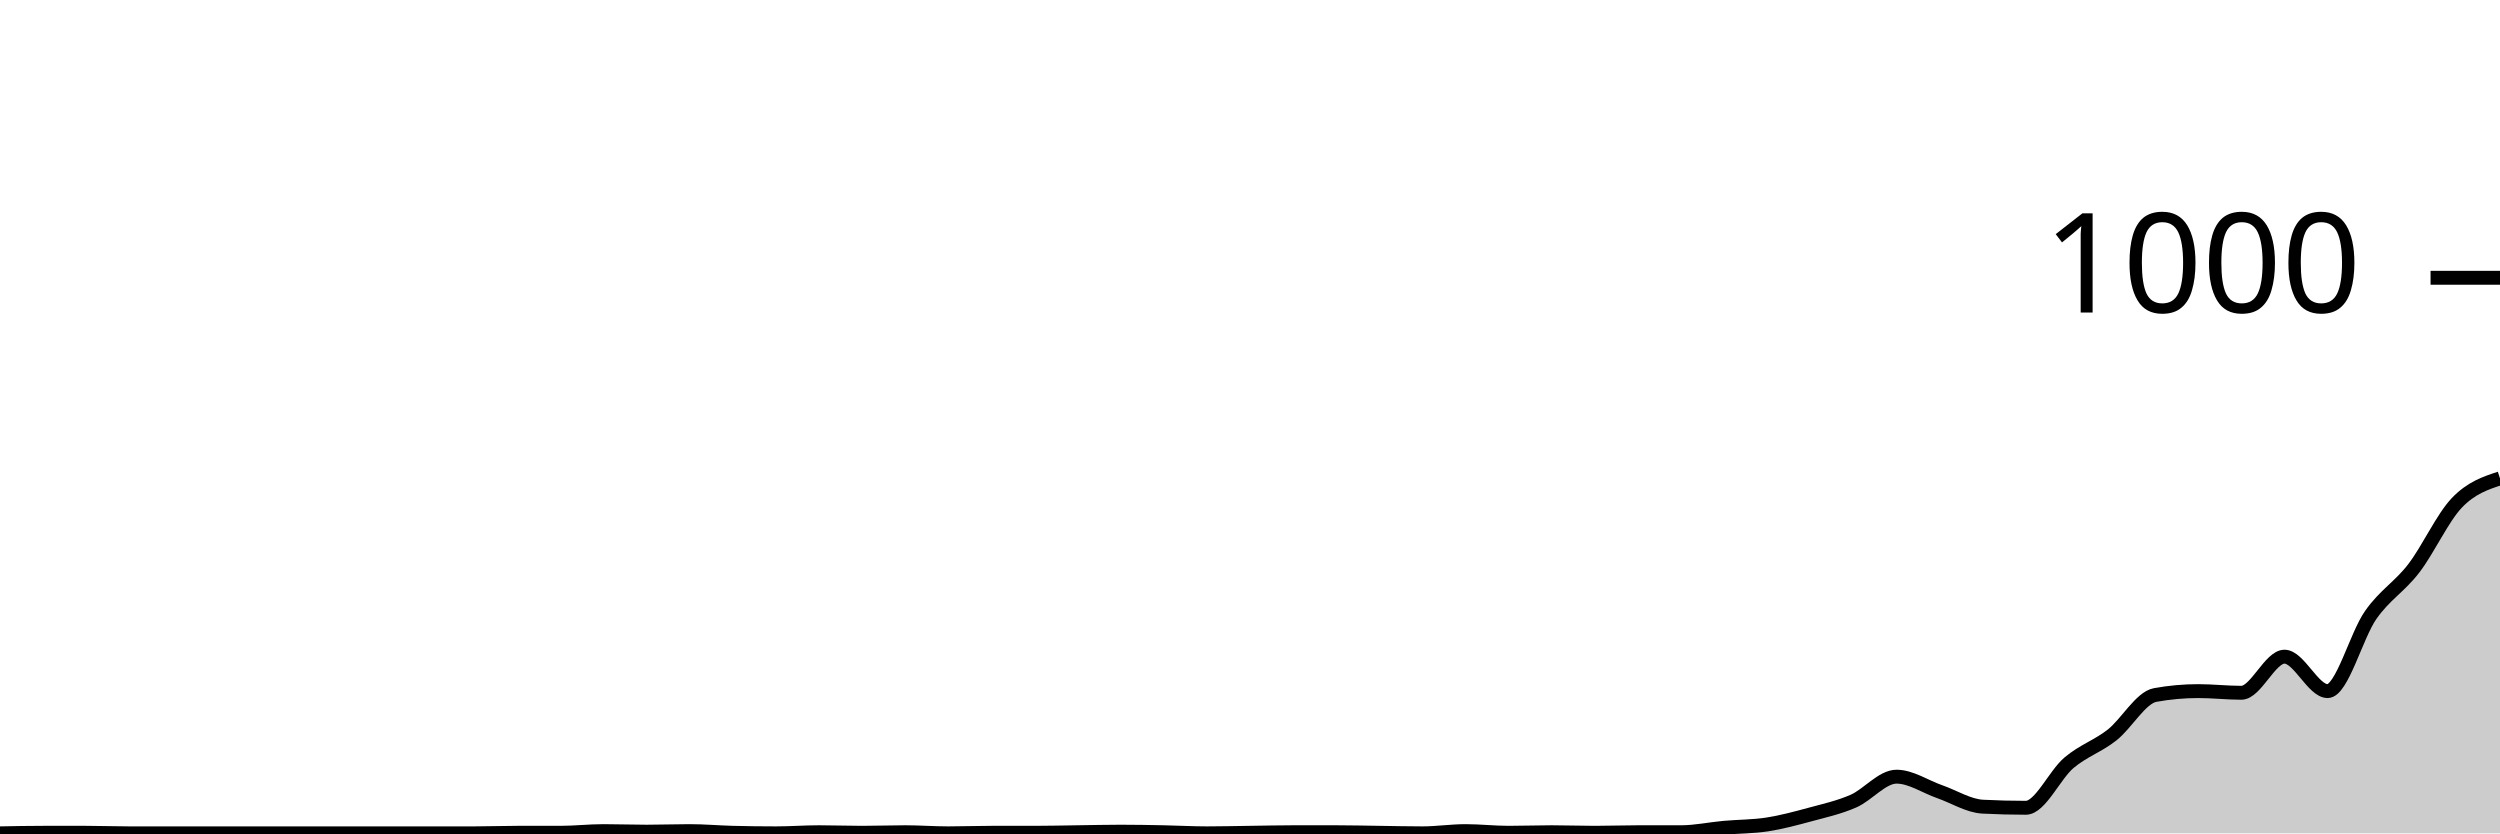
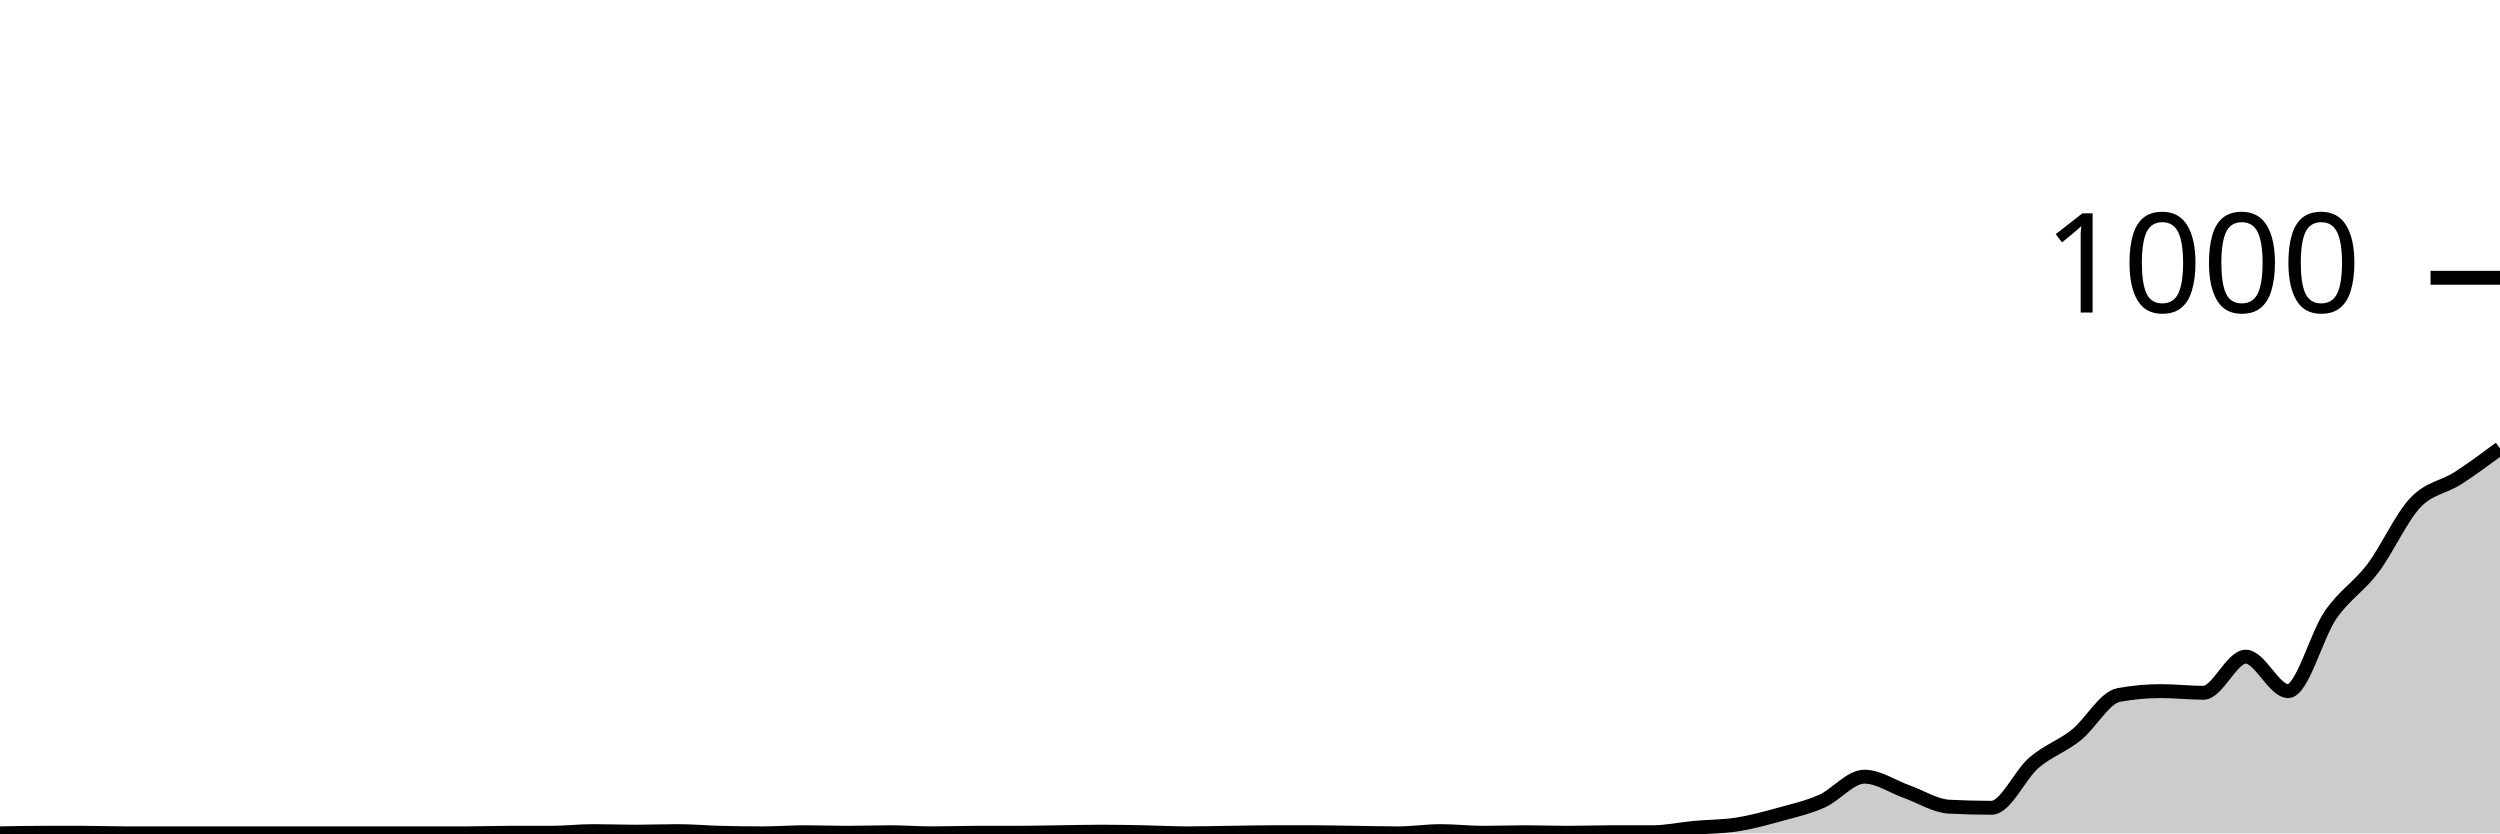
<svg xmlns="http://www.w3.org/2000/svg" viewBox="0 0 180 60">
  <g transform="translate(0,20)">
-     <path class="area" fill="rgba(0, 0, 0, 0.2)" d="M0,40C1.034,39.98,2.069,39.96,3.103,39.96C4.138,39.96,5.172,39.96,6.207,39.96C7.241,39.96,8.276,40,9.31,40C10.345,40,11.379,40,12.414,40C13.448,40,14.483,40,15.517,40C16.552,40,17.586,40,18.621,40C19.655,40,20.69,40,21.724,40C22.759,40,23.793,40,24.828,40C25.862,40,26.897,40,27.931,40C28.966,40,30,40,31.034,40C32.069,40,33.103,40,34.138,40C35.172,40,36.207,39.96,37.241,39.96C38.276,39.96,39.31,39.96,40.345,39.96C41.379,39.96,42.414,39.84,43.448,39.84C44.483,39.84,45.517,39.88,46.552,39.88C47.586,39.88,48.621,39.84,49.655,39.84C50.69,39.84,51.724,39.933,52.759,39.96C53.793,39.987,54.828,40,55.862,40C56.897,40,57.931,39.92,58.966,39.92C60,39.92,61.034,39.96,62.069,39.96C63.103,39.96,64.138,39.92,65.172,39.92C66.207,39.92,67.241,40,68.276,40C69.31,40,70.345,39.96,71.379,39.96C72.414,39.96,73.448,39.96,74.483,39.96C75.517,39.96,76.552,39.933,77.586,39.92C78.621,39.907,79.655,39.88,80.69,39.88C81.724,39.88,82.759,39.9,83.793,39.92C84.828,39.94,85.862,40,86.897,40C87.931,40,88.966,39.973,90,39.96C91.034,39.947,92.069,39.92,93.103,39.92C94.138,39.92,95.172,39.92,96.207,39.92C97.241,39.92,98.276,39.947,99.31,39.96C100.345,39.973,101.379,40,102.414,40C103.448,40,104.483,39.84,105.517,39.84C106.552,39.84,107.586,39.96,108.621,39.96C109.655,39.96,110.69,39.92,111.724,39.92C112.759,39.92,113.793,39.96,114.828,39.96C115.862,39.96,116.897,39.92,117.931,39.92C118.966,39.92,120,39.92,121.034,39.92C122.069,39.92,123.103,39.693,124.138,39.6C125.172,39.507,126.207,39.52,127.241,39.36C128.276,39.2,129.31,38.92,130.345,38.64C131.379,38.36,132.414,38.133,133.448,37.68C134.483,37.227,135.517,35.92,136.552,35.92C137.586,35.92,138.621,36.64,139.655,37C140.69,37.36,141.724,38.027,142.759,38.08C143.793,38.133,144.828,38.16,145.862,38.16C146.897,38.16,147.931,35.793,148.966,34.92C150,34.047,151.034,33.733,152.069,32.92C153.103,32.107,154.138,30.227,155.172,30.04C156.207,29.853,157.241,29.76,158.276,29.76C159.31,29.76,160.345,29.88,161.379,29.88C162.414,29.88,163.448,27.28,164.483,27.28C165.517,27.28,166.552,29.76,167.586,29.76C168.621,29.76,169.655,25.753,170.69,24.28C171.724,22.807,172.759,22.267,173.793,20.92C174.828,19.573,175.862,17.28,176.897,16.2C177.931,15.12,178.966,14.78,180,14.44L180,40C178.966,40,177.931,40,176.897,40C175.862,40,174.828,40,173.793,40C172.759,40,171.724,40,170.69,40C169.655,40,168.621,40,167.586,40C166.552,40,165.517,40,164.483,40C163.448,40,162.414,40,161.379,40C160.345,40,159.31,40,158.276,40C157.241,40,156.207,40,155.172,40C154.138,40,153.103,40,152.069,40C151.034,40,150,40,148.966,40C147.931,40,146.897,40,145.862,40C144.828,40,143.793,40,142.759,40C141.724,40,140.69,40,139.655,40C138.621,40,137.586,40,136.552,40C135.517,40,134.483,40,133.448,40C132.414,40,131.379,40,130.345,40C129.31,40,128.276,40,127.241,40C126.207,40,125.172,40,124.138,40C123.103,40,122.069,40,121.034,40C120,40,118.966,40,117.931,40C116.897,40,115.862,40,114.828,40C113.793,40,112.759,40,111.724,40C110.69,40,109.655,40,108.621,40C107.586,40,106.552,40,105.517,40C104.483,40,103.448,40,102.414,40C101.379,40,100.345,40,99.31,40C98.276,40,97.241,40,96.207,40C95.172,40,94.138,40,93.103,40C92.069,40,91.034,40,90,40C88.966,40,87.931,40,86.897,40C85.862,40,84.828,40,83.793,40C82.759,40,81.724,40,80.69,40C79.655,40,78.621,40,77.586,40C76.552,40,75.517,40,74.483,40C73.448,40,72.414,40,71.379,40C70.345,40,69.31,40,68.276,40C67.241,40,66.207,40,65.172,40C64.138,40,63.103,40,62.069,40C61.034,40,60,40,58.966,40C57.931,40,56.897,40,55.862,40C54.828,40,53.793,40,52.759,40C51.724,40,50.69,40,49.655,40C48.621,40,47.586,40,46.552,40C45.517,40,44.483,40,43.448,40C42.414,40,41.379,40,40.345,40C39.31,40,38.276,40,37.241,40C36.207,40,35.172,40,34.138,40C33.103,40,32.069,40,31.034,40C30,40,28.966,40,27.931,40C26.897,40,25.862,40,24.828,40C23.793,40,22.759,40,21.724,40C20.69,40,19.655,40,18.621,40C17.586,40,16.552,40,15.517,40C14.483,40,13.448,40,12.414,40C11.379,40,10.345,40,9.31,40C8.276,40,7.241,40,6.207,40C5.172,40,4.138,40,3.103,40C2.069,40,1.034,40,0,40Z" />
-     <path class="line" stroke="black" fill="none" d="M0,40C1.034,39.98,2.069,39.96,3.103,39.96C4.138,39.96,5.172,39.96,6.207,39.96C7.241,39.96,8.276,40,9.31,40C10.345,40,11.379,40,12.414,40C13.448,40,14.483,40,15.517,40C16.552,40,17.586,40,18.621,40C19.655,40,20.69,40,21.724,40C22.759,40,23.793,40,24.828,40C25.862,40,26.897,40,27.931,40C28.966,40,30,40,31.034,40C32.069,40,33.103,40,34.138,40C35.172,40,36.207,39.96,37.241,39.96C38.276,39.96,39.31,39.96,40.345,39.96C41.379,39.96,42.414,39.84,43.448,39.84C44.483,39.84,45.517,39.88,46.552,39.88C47.586,39.88,48.621,39.84,49.655,39.84C50.69,39.84,51.724,39.933,52.759,39.96C53.793,39.987,54.828,40,55.862,40C56.897,40,57.931,39.92,58.966,39.92C60,39.92,61.034,39.96,62.069,39.96C63.103,39.96,64.138,39.92,65.172,39.92C66.207,39.92,67.241,40,68.276,40C69.31,40,70.345,39.96,71.379,39.96C72.414,39.96,73.448,39.96,74.483,39.96C75.517,39.96,76.552,39.933,77.586,39.92C78.621,39.907,79.655,39.88,80.69,39.88C81.724,39.88,82.759,39.9,83.793,39.92C84.828,39.94,85.862,40,86.897,40C87.931,40,88.966,39.973,90,39.96C91.034,39.947,92.069,39.92,93.103,39.92C94.138,39.92,95.172,39.92,96.207,39.92C97.241,39.92,98.276,39.947,99.31,39.96C100.345,39.973,101.379,40,102.414,40C103.448,40,104.483,39.84,105.517,39.84C106.552,39.84,107.586,39.96,108.621,39.96C109.655,39.96,110.69,39.92,111.724,39.92C112.759,39.92,113.793,39.96,114.828,39.96C115.862,39.96,116.897,39.92,117.931,39.92C118.966,39.92,120,39.92,121.034,39.92C122.069,39.92,123.103,39.693,124.138,39.6C125.172,39.507,126.207,39.52,127.241,39.36C128.276,39.2,129.31,38.92,130.345,38.64C131.379,38.36,132.414,38.133,133.448,37.68C134.483,37.227,135.517,35.92,136.552,35.92C137.586,35.92,138.621,36.64,139.655,37C140.69,37.36,141.724,38.027,142.759,38.08C143.793,38.133,144.828,38.16,145.862,38.16C146.897,38.16,147.931,35.793,148.966,34.92C150,34.047,151.034,33.733,152.069,32.92C153.103,32.107,154.138,30.227,155.172,30.04C156.207,29.853,157.241,29.76,158.276,29.76C159.31,29.76,160.345,29.88,161.379,29.88C162.414,29.88,163.448,27.28,164.483,27.28C165.517,27.28,166.552,29.76,167.586,29.76C168.621,29.76,169.655,25.753,170.69,24.28C171.724,22.807,172.759,22.267,173.793,20.92C174.828,19.573,175.862,17.28,176.897,16.2C177.931,15.12,178.966,14.78,180,14.44" />
+     <path class="area" fill="rgba(0, 0, 0, 0.2)" d="M0,40C1.017,39.98,2.034,39.96,3.051,39.96C4.068,39.96,5.085,39.96,6.102,39.96C7.119,39.96,8.136,40,9.153,40C10.169,40,11.186,40,12.203,40C13.22,40,14.237,40,15.254,40C16.271,40,17.288,40,18.305,40C19.322,40,20.339,40,21.356,40C22.373,40,23.39,40,24.407,40C25.424,40,26.441,40,27.458,40C28.475,40,29.492,40,30.508,40C31.525,40,32.542,40,33.559,40C34.576,40,35.593,39.96,36.61,39.96C37.627,39.96,38.644,39.96,39.661,39.96C40.678,39.96,41.695,39.84,42.712,39.84C43.729,39.84,44.746,39.88,45.763,39.88C46.78,39.88,47.797,39.84,48.814,39.84C49.831,39.84,50.847,39.933,51.864,39.96C52.881,39.987,53.898,40,54.915,40C55.932,40,56.949,39.92,57.966,39.92C58.983,39.92,60,39.96,61.017,39.96C62.034,39.96,63.051,39.92,64.068,39.92C65.085,39.92,66.102,40,67.119,40C68.136,40,69.153,39.96,70.169,39.96C71.186,39.96,72.203,39.96,73.22,39.96C74.237,39.96,75.254,39.933,76.271,39.92C77.288,39.907,78.305,39.88,79.322,39.88C80.339,39.88,81.356,39.9,82.373,39.92C83.39,39.94,84.407,40,85.424,40C86.441,40,87.458,39.973,88.475,39.96C89.492,39.947,90.508,39.92,91.525,39.92C92.542,39.92,93.559,39.92,94.576,39.92C95.593,39.92,96.61,39.947,97.627,39.96C98.644,39.973,99.661,40,100.678,40C101.695,40,102.712,39.84,103.729,39.84C104.746,39.84,105.763,39.96,106.78,39.96C107.797,39.96,108.814,39.92,109.831,39.92C110.847,39.92,111.864,39.96,112.881,39.96C113.898,39.96,114.915,39.92,115.932,39.92C116.949,39.92,117.966,39.92,118.983,39.92C120,39.92,121.017,39.693,122.034,39.6C123.051,39.507,124.068,39.52,125.085,39.36C126.102,39.2,127.119,38.92,128.136,38.64C129.153,38.36,130.169,38.133,131.186,37.68C132.203,37.227,133.22,35.92,134.237,35.92C135.254,35.92,136.271,36.64,137.288,37C138.305,37.36,139.322,38.027,140.339,38.08C141.356,38.133,142.373,38.16,143.39,38.16C144.407,38.16,145.424,35.793,146.441,34.92C147.458,34.047,148.475,33.733,149.492,32.92C150.508,32.107,151.525,30.227,152.542,30.04C153.559,29.853,154.576,29.76,155.593,29.76C156.61,29.76,157.627,29.88,158.644,29.88C159.661,29.88,160.678,27.28,161.695,27.28C162.712,27.28,163.729,29.76,164.746,29.76C165.763,29.76,166.78,25.753,167.797,24.28C168.814,22.807,169.831,22.267,170.847,20.92C171.864,19.573,172.881,17.28,173.898,16.2C174.915,15.12,175.932,15.093,176.949,14.44C177.966,13.787,178.983,13.033,180,12.28L180,40C178.983,40,177.966,40,176.949,40C175.932,40,174.915,40,173.898,40C172.881,40,171.864,40,170.847,40C169.831,40,168.814,40,167.797,40C166.78,40,165.763,40,164.746,40C163.729,40,162.712,40,161.695,40C160.678,40,159.661,40,158.644,40C157.627,40,156.61,40,155.593,40C154.576,40,153.559,40,152.542,40C151.525,40,150.508,40,149.492,40C148.475,40,147.458,40,146.441,40C145.424,40,144.407,40,143.39,40C142.373,40,141.356,40,140.339,40C139.322,40,138.305,40,137.288,40C136.271,40,135.254,40,134.237,40C133.22,40,132.203,40,131.186,40C130.169,40,129.153,40,128.136,40C127.119,40,126.102,40,125.085,40C124.068,40,123.051,40,122.034,40C121.017,40,120,40,118.983,40C117.966,40,116.949,40,115.932,40C114.915,40,113.898,40,112.881,40C111.864,40,110.847,40,109.831,40C108.814,40,107.797,40,106.78,40C105.763,40,104.746,40,103.729,40C102.712,40,101.695,40,100.678,40C99.661,40,98.644,40,97.627,40C96.61,40,95.593,40,94.576,40C93.559,40,92.542,40,91.525,40C90.508,40,89.492,40,88.475,40C87.458,40,86.441,40,85.424,40C84.407,40,83.39,40,82.373,40C81.356,40,80.339,40,79.322,40C78.305,40,77.288,40,76.271,40C75.254,40,74.237,40,73.22,40C72.203,40,71.186,40,70.169,40C69.153,40,68.136,40,67.119,40C66.102,40,65.085,40,64.068,40C63.051,40,62.034,40,61.017,40C60,40,58.983,40,57.966,40C56.949,40,55.932,40,54.915,40C53.898,40,52.881,40,51.864,40C50.847,40,49.831,40,48.814,40C47.797,40,46.78,40,45.763,40C44.746,40,43.729,40,42.712,40C41.695,40,40.678,40,39.661,40C38.644,40,37.627,40,36.61,40C35.593,40,34.576,40,33.559,40C32.542,40,31.525,40,30.508,40C29.492,40,28.475,40,27.458,40C26.441,40,25.424,40,24.407,40C23.39,40,22.373,40,21.356,40C20.339,40,19.322,40,18.305,40C17.288,40,16.271,40,15.254,40C14.237,40,13.22,40,12.203,40C11.186,40,10.169,40,9.153,40C8.136,40,7.119,40,6.102,40C5.085,40,4.068,40,3.051,40C2.034,40,1.017,40,0,40Z" />
+     <path class="line" stroke="black" fill="none" d="M0,40C1.017,39.98,2.034,39.96,3.051,39.96C4.068,39.96,5.085,39.96,6.102,39.96C7.119,39.96,8.136,40,9.153,40C10.169,40,11.186,40,12.203,40C13.22,40,14.237,40,15.254,40C16.271,40,17.288,40,18.305,40C19.322,40,20.339,40,21.356,40C22.373,40,23.39,40,24.407,40C25.424,40,26.441,40,27.458,40C28.475,40,29.492,40,30.508,40C31.525,40,32.542,40,33.559,40C34.576,40,35.593,39.96,36.61,39.96C37.627,39.96,38.644,39.96,39.661,39.96C40.678,39.96,41.695,39.84,42.712,39.84C43.729,39.84,44.746,39.88,45.763,39.88C46.78,39.88,47.797,39.84,48.814,39.84C49.831,39.84,50.847,39.933,51.864,39.96C52.881,39.987,53.898,40,54.915,40C55.932,40,56.949,39.92,57.966,39.92C58.983,39.92,60,39.96,61.017,39.96C62.034,39.96,63.051,39.92,64.068,39.92C65.085,39.92,66.102,40,67.119,40C68.136,40,69.153,39.96,70.169,39.96C71.186,39.96,72.203,39.96,73.22,39.96C74.237,39.96,75.254,39.933,76.271,39.92C77.288,39.907,78.305,39.88,79.322,39.88C80.339,39.88,81.356,39.9,82.373,39.92C83.39,39.94,84.407,40,85.424,40C86.441,40,87.458,39.973,88.475,39.96C89.492,39.947,90.508,39.92,91.525,39.92C92.542,39.92,93.559,39.92,94.576,39.92C95.593,39.92,96.61,39.947,97.627,39.96C98.644,39.973,99.661,40,100.678,40C101.695,40,102.712,39.84,103.729,39.84C104.746,39.84,105.763,39.96,106.78,39.96C107.797,39.96,108.814,39.92,109.831,39.92C110.847,39.92,111.864,39.96,112.881,39.96C113.898,39.96,114.915,39.92,115.932,39.92C116.949,39.92,117.966,39.92,118.983,39.92C120,39.92,121.017,39.693,122.034,39.6C123.051,39.507,124.068,39.52,125.085,39.36C126.102,39.2,127.119,38.92,128.136,38.64C129.153,38.36,130.169,38.133,131.186,37.68C132.203,37.227,133.22,35.92,134.237,35.92C135.254,35.92,136.271,36.64,137.288,37C138.305,37.36,139.322,38.027,140.339,38.08C141.356,38.133,142.373,38.16,143.39,38.16C144.407,38.16,145.424,35.793,146.441,34.92C147.458,34.047,148.475,33.733,149.492,32.92C150.508,32.107,151.525,30.227,152.542,30.04C153.559,29.853,154.576,29.76,155.593,29.76C156.61,29.76,157.627,29.88,158.644,29.88C159.661,29.88,160.678,27.28,161.695,27.28C162.712,27.28,163.729,29.76,164.746,29.76C165.763,29.76,166.78,25.753,167.797,24.28C168.814,22.807,169.831,22.267,170.847,20.92C171.864,19.573,172.881,17.28,173.898,16.2C174.915,15.12,175.932,15.093,176.949,14.44C177.966,13.787,178.983,13.033,180,12.28" />
    <path class="axis-ceiling" stroke-width="1" stroke="black" fill="none" d="M175,0L180,0" />
    <text class="axis-ceiling-label" font-family="sans-serif" text-anchor="end" font-size="10px" x="170" y="2.5">1000</text>
  </g>
</svg>
